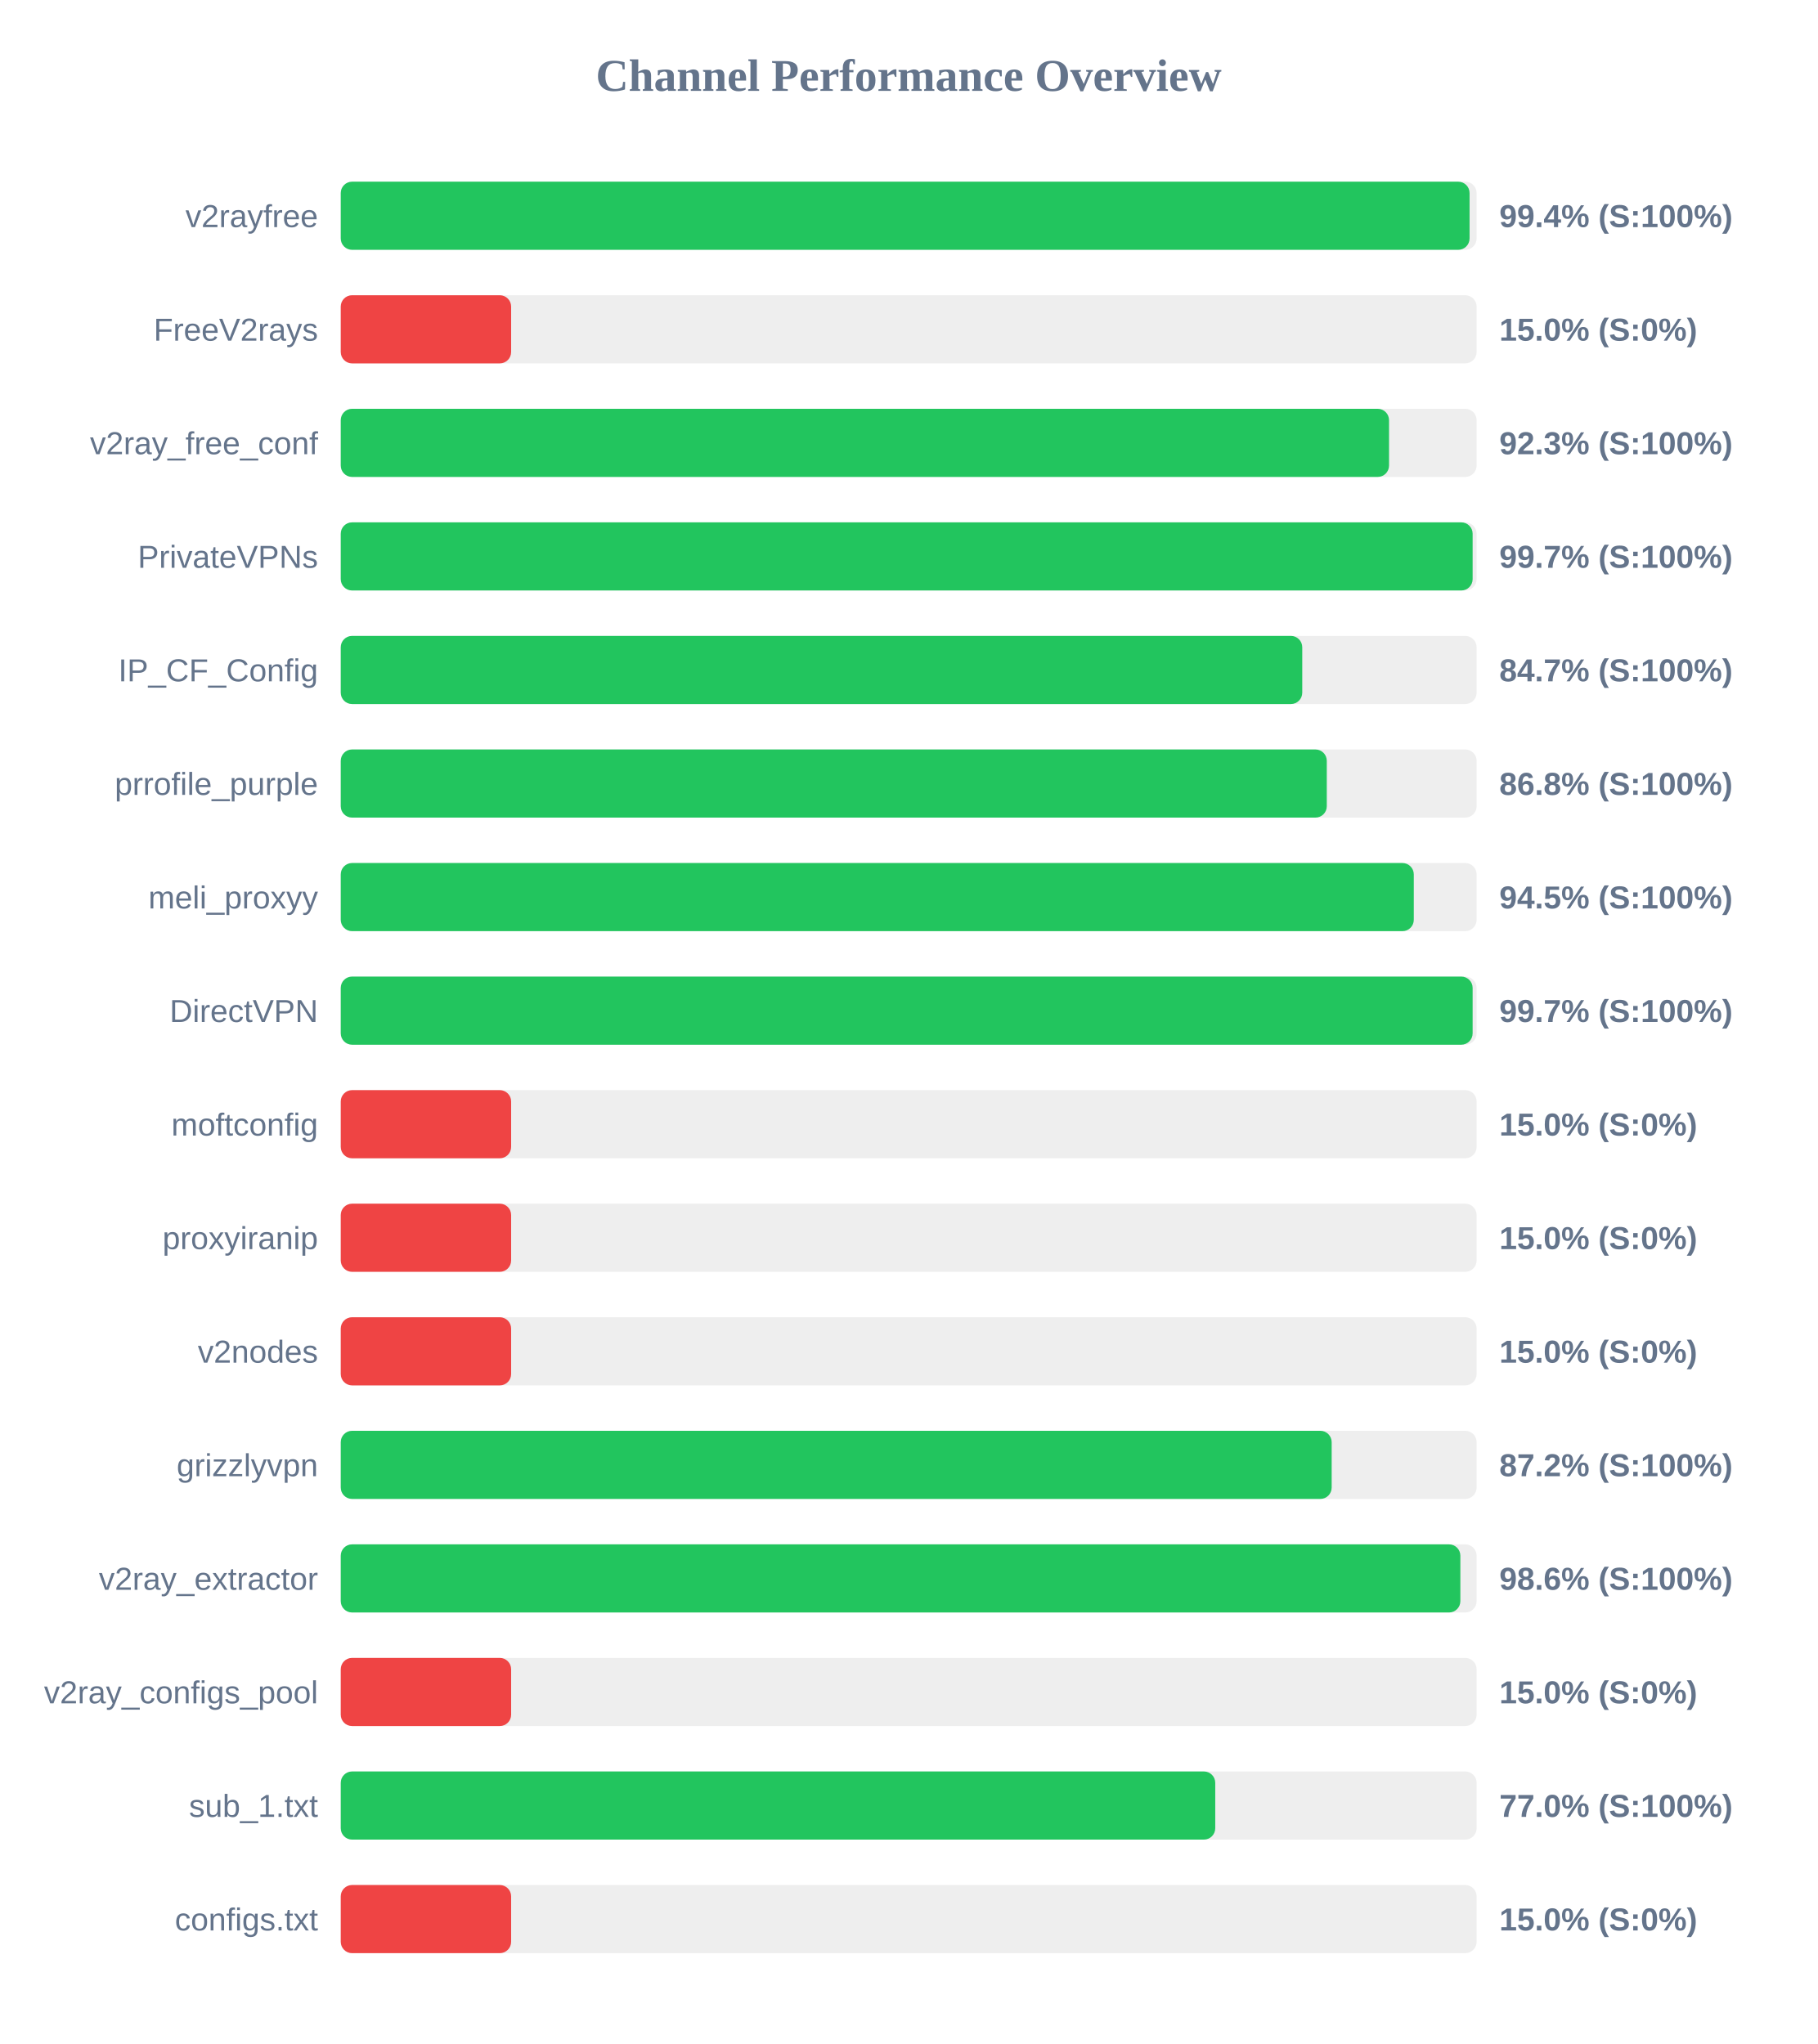
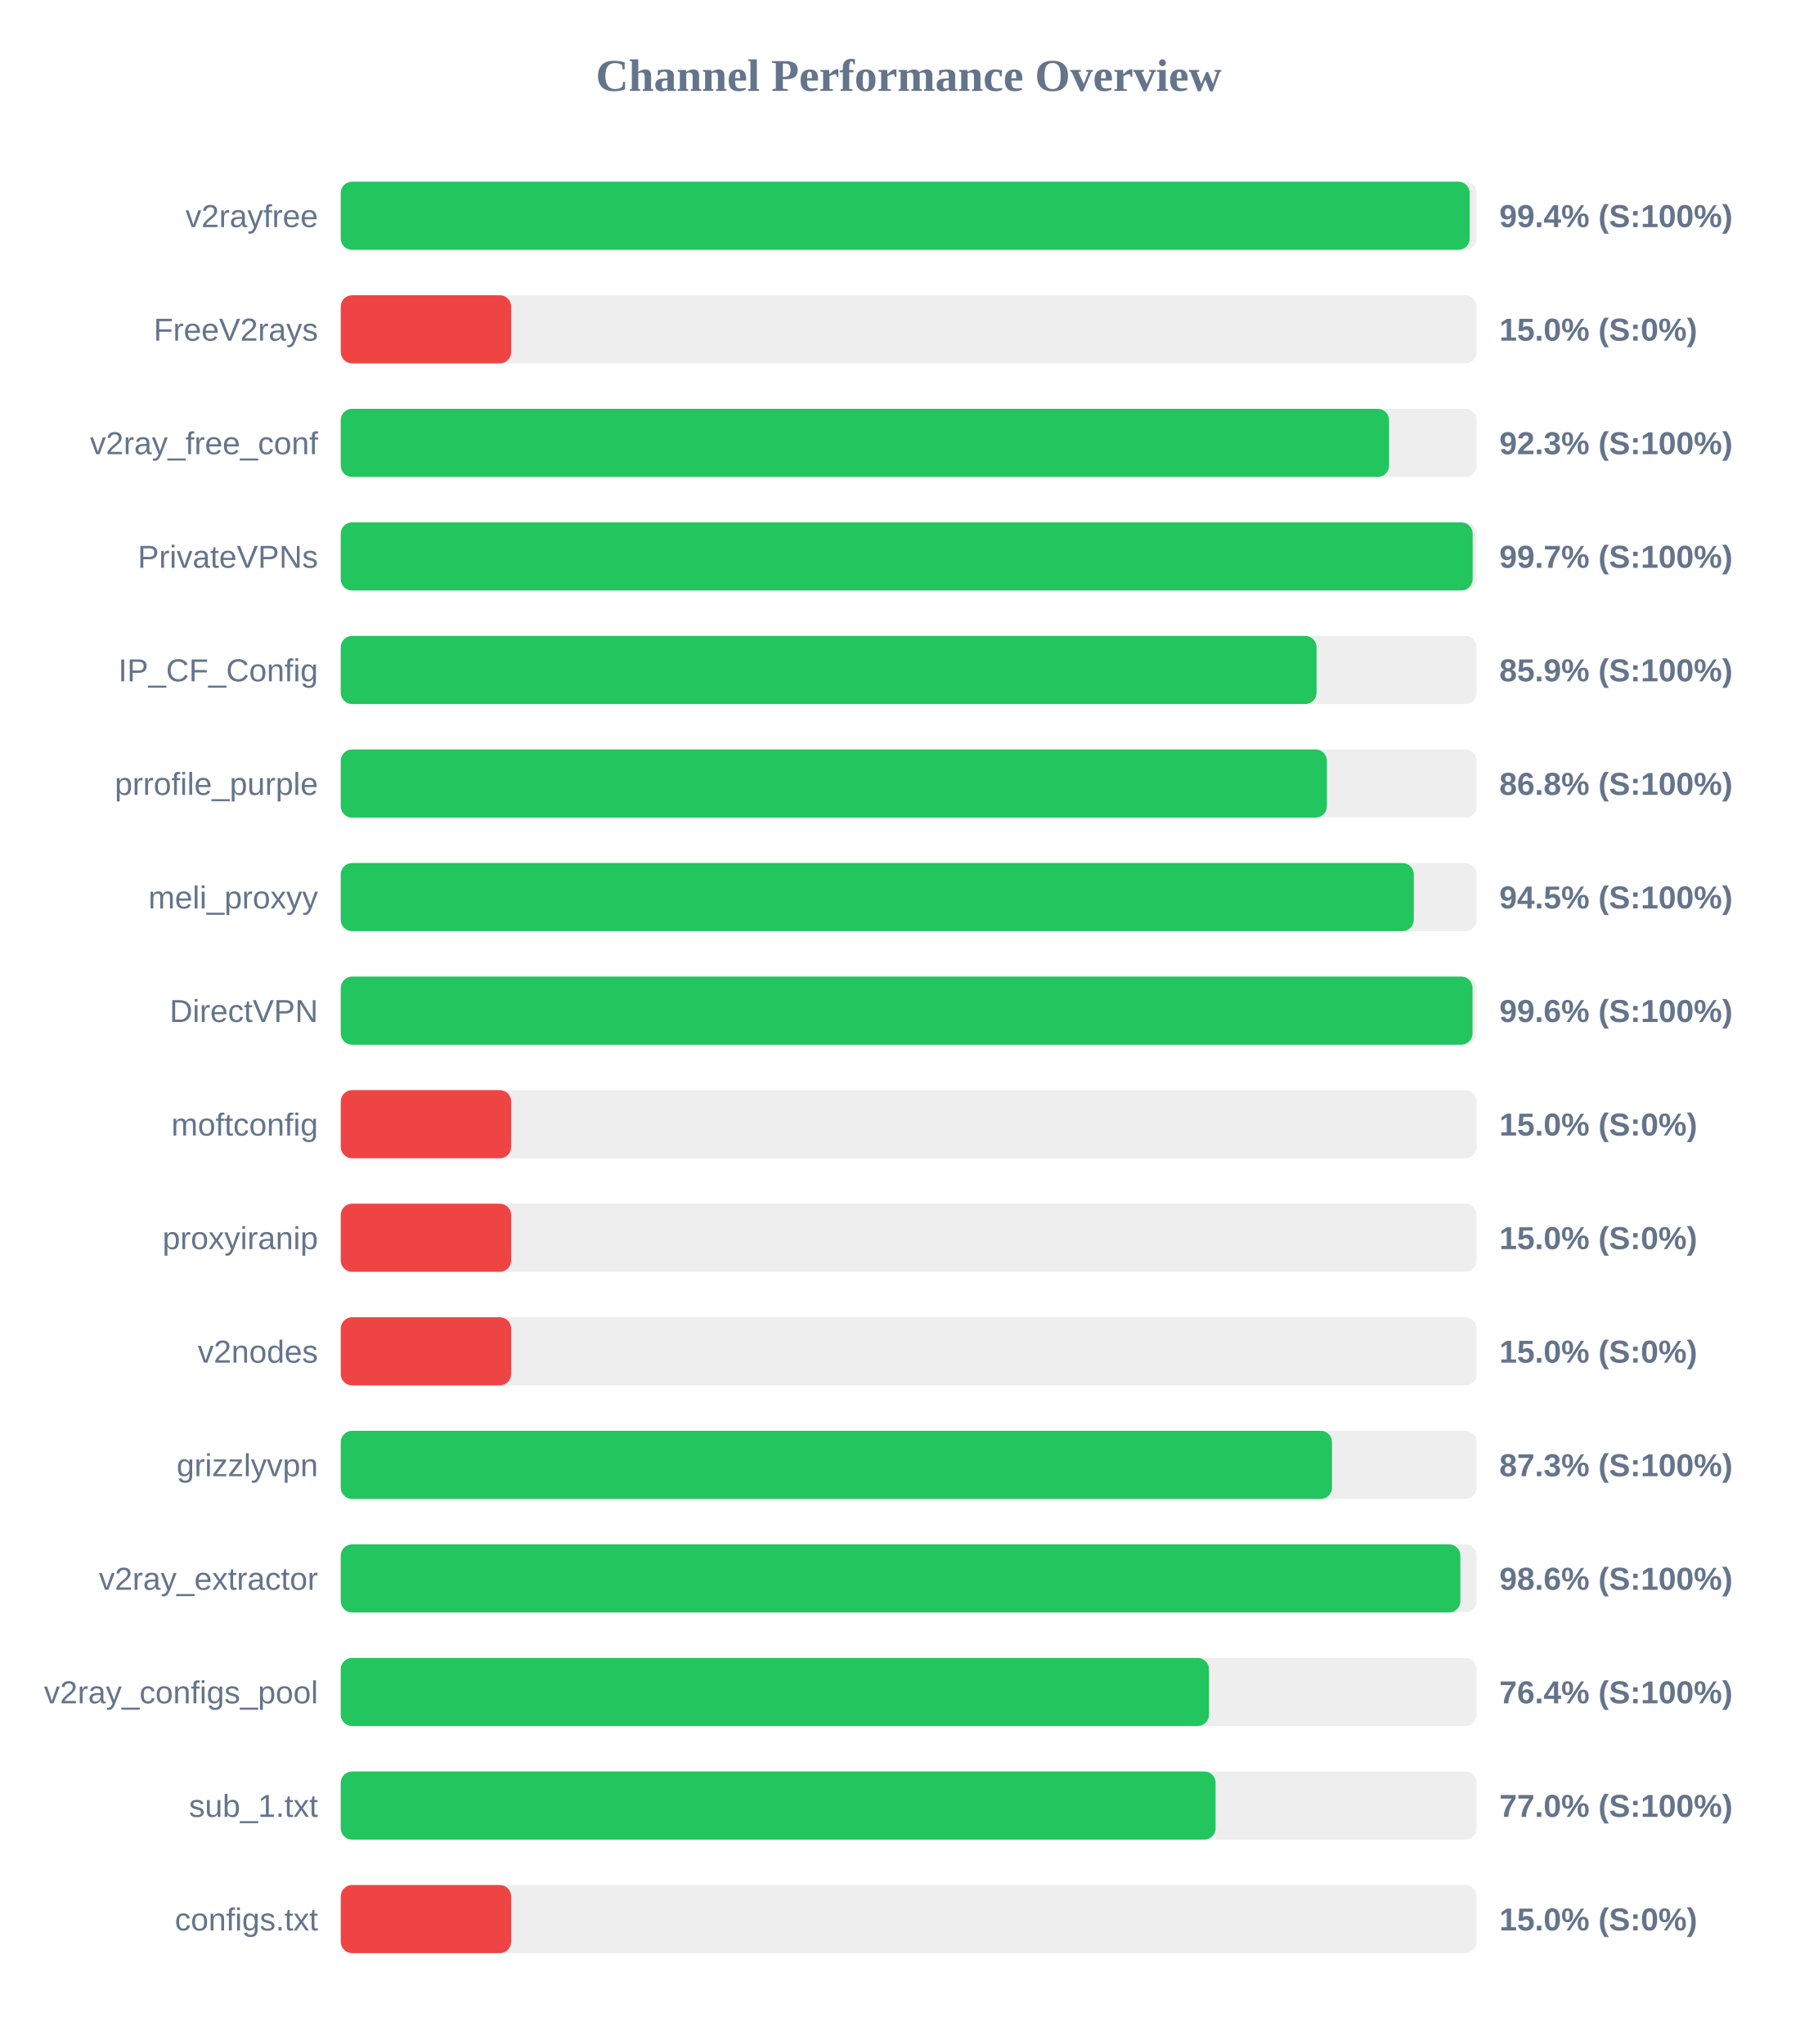
<svg xmlns="http://www.w3.org/2000/svg" width="800" height="900" version="1.1">
  <style>
        .row { font: 14px Arial; fill: #64748b; }
        .score { font: bold 14px Arial; fill: #64748b; }
    </style>
  <text x="400" y="40" text-anchor="middle" font-size="20px" font-weight="bold" fill="#64748b">Channel Performance Overview</text>
  <rect x="150" y="80" width="500" height="30" fill="#eee" rx="5" />
-   <rect x="150" y="80" width="496.9" height="30" fill="#22c55e" rx="5" />
+   <rect x="150" y="80" width="496.95" height="30" fill="#22c55e" rx="5" />
  <text x="140" y="100" text-anchor="end" class="row">v2rayfree</text>
  <text x="660" y="100" text-anchor="start" class="score">99.4% (S:100%)</text>
  <rect x="150" y="130" width="500" height="30" fill="#eee" rx="5" />
  <rect x="150" y="130" width="75.0" height="30" fill="#ef4444" rx="5" />
  <text x="140" y="150" text-anchor="end" class="row">FreeV2rays</text>
  <text x="660" y="150" text-anchor="start" class="score">15.0% (S:0%)</text>
  <rect x="150" y="180" width="500" height="30" fill="#eee" rx="5" />
  <rect x="150" y="180" width="461.45" height="30" fill="#22c55e" rx="5" />
  <text x="140" y="200" text-anchor="end" class="row">v2ray_free_conf</text>
  <text x="660" y="200" text-anchor="start" class="score">92.3% (S:100%)</text>
  <rect x="150" y="230" width="500" height="30" fill="#eee" rx="5" />
  <rect x="150" y="230" width="498.25" height="30" fill="#22c55e" rx="5" />
  <text x="140" y="250" text-anchor="end" class="row">PrivateVPNs</text>
  <text x="660" y="250" text-anchor="start" class="score">99.7% (S:100%)</text>
  <rect x="150" y="280" width="500" height="30" fill="#eee" rx="5" />
-   <rect x="150" y="280" width="423.25" height="30" fill="#22c55e" rx="5" />
+   <rect x="150" y="280" width="429.55" height="30" fill="#22c55e" rx="5" />
  <text x="140" y="300" text-anchor="end" class="row">IP_CF_Config</text>
-   <text x="660" y="300" text-anchor="start" class="score">84.7% (S:100%)</text>
+   <text x="660" y="300" text-anchor="start" class="score">85.9% (S:100%)</text>
  <rect x="150" y="330" width="500" height="30" fill="#eee" rx="5" />
-   <rect x="150" y="330" width="434.05" height="30" fill="#22c55e" rx="5" />
+   <rect x="150" y="330" width="434.1" height="30" fill="#22c55e" rx="5" />
  <text x="140" y="350" text-anchor="end" class="row">prrofile_purple</text>
  <text x="660" y="350" text-anchor="start" class="score">86.8% (S:100%)</text>
  <rect x="150" y="380" width="500" height="30" fill="#eee" rx="5" />
  <rect x="150" y="380" width="472.35" height="30" fill="#22c55e" rx="5" />
  <text x="140" y="400" text-anchor="end" class="row">meli_proxyy</text>
  <text x="660" y="400" text-anchor="start" class="score">94.5% (S:100%)</text>
  <rect x="150" y="430" width="500" height="30" fill="#eee" rx="5" />
-   <rect x="150" y="430" width="498.25" height="30" fill="#22c55e" rx="5" />
+   <rect x="150" y="430" width="498.2" height="30" fill="#22c55e" rx="5" />
  <text x="140" y="450" text-anchor="end" class="row">DirectVPN</text>
-   <text x="660" y="450" text-anchor="start" class="score">99.7% (S:100%)</text>
+   <text x="660" y="450" text-anchor="start" class="score">99.6% (S:100%)</text>
  <rect x="150" y="480" width="500" height="30" fill="#eee" rx="5" />
  <rect x="150" y="480" width="75.0" height="30" fill="#ef4444" rx="5" />
  <text x="140" y="500" text-anchor="end" class="row">moftconfig</text>
  <text x="660" y="500" text-anchor="start" class="score">15.0% (S:0%)</text>
  <rect x="150" y="530" width="500" height="30" fill="#eee" rx="5" />
  <rect x="150" y="530" width="75.0" height="30" fill="#ef4444" rx="5" />
  <text x="140" y="550" text-anchor="end" class="row">proxyiranip</text>
  <text x="660" y="550" text-anchor="start" class="score">15.0% (S:0%)</text>
  <rect x="150" y="580" width="500" height="30" fill="#eee" rx="5" />
  <rect x="150" y="580" width="75.0" height="30" fill="#ef4444" rx="5" />
  <text x="140" y="600" text-anchor="end" class="row">v2nodes</text>
  <text x="660" y="600" text-anchor="start" class="score">15.0% (S:0%)</text>
  <rect x="150" y="630" width="500" height="30" fill="#eee" rx="5" />
-   <rect x="150" y="630" width="436.2" height="30" fill="#22c55e" rx="5" />
+   <rect x="150" y="630" width="436.35" height="30" fill="#22c55e" rx="5" />
  <text x="140" y="650" text-anchor="end" class="row">grizzlyvpn</text>
-   <text x="660" y="650" text-anchor="start" class="score">87.2% (S:100%)</text>
+   <text x="660" y="650" text-anchor="start" class="score">87.3% (S:100%)</text>
  <rect x="150" y="680" width="500" height="30" fill="#eee" rx="5" />
  <rect x="150" y="680" width="492.85" height="30" fill="#22c55e" rx="5" />
  <text x="140" y="700" text-anchor="end" class="row">v2ray_extractor</text>
  <text x="660" y="700" text-anchor="start" class="score">98.6% (S:100%)</text>
  <rect x="150" y="730" width="500" height="30" fill="#eee" rx="5" />
-   <rect x="150" y="730" width="75.0" height="30" fill="#ef4444" rx="5" />
+   <rect x="150" y="730" width="382.2" height="30" fill="#22c55e" rx="5" />
  <text x="140" y="750" text-anchor="end" class="row">v2ray_configs_pool</text>
-   <text x="660" y="750" text-anchor="start" class="score">15.0% (S:0%)</text>
+   <text x="660" y="750" text-anchor="start" class="score">76.4% (S:100%)</text>
  <rect x="150" y="780" width="500" height="30" fill="#eee" rx="5" />
-   <rect x="150" y="780" width="384.95" height="30" fill="#22c55e" rx="5" />
+   <rect x="150" y="780" width="385.1" height="30" fill="#22c55e" rx="5" />
  <text x="140" y="800" text-anchor="end" class="row">sub_1.txt</text>
  <text x="660" y="800" text-anchor="start" class="score">77.0% (S:100%)</text>
  <rect x="150" y="830" width="500" height="30" fill="#eee" rx="5" />
  <rect x="150" y="830" width="75.0" height="30" fill="#ef4444" rx="5" />
  <text x="140" y="850" text-anchor="end" class="row">configs.txt</text>
  <text x="660" y="850" text-anchor="start" class="score">15.0% (S:0%)</text>
</svg>
